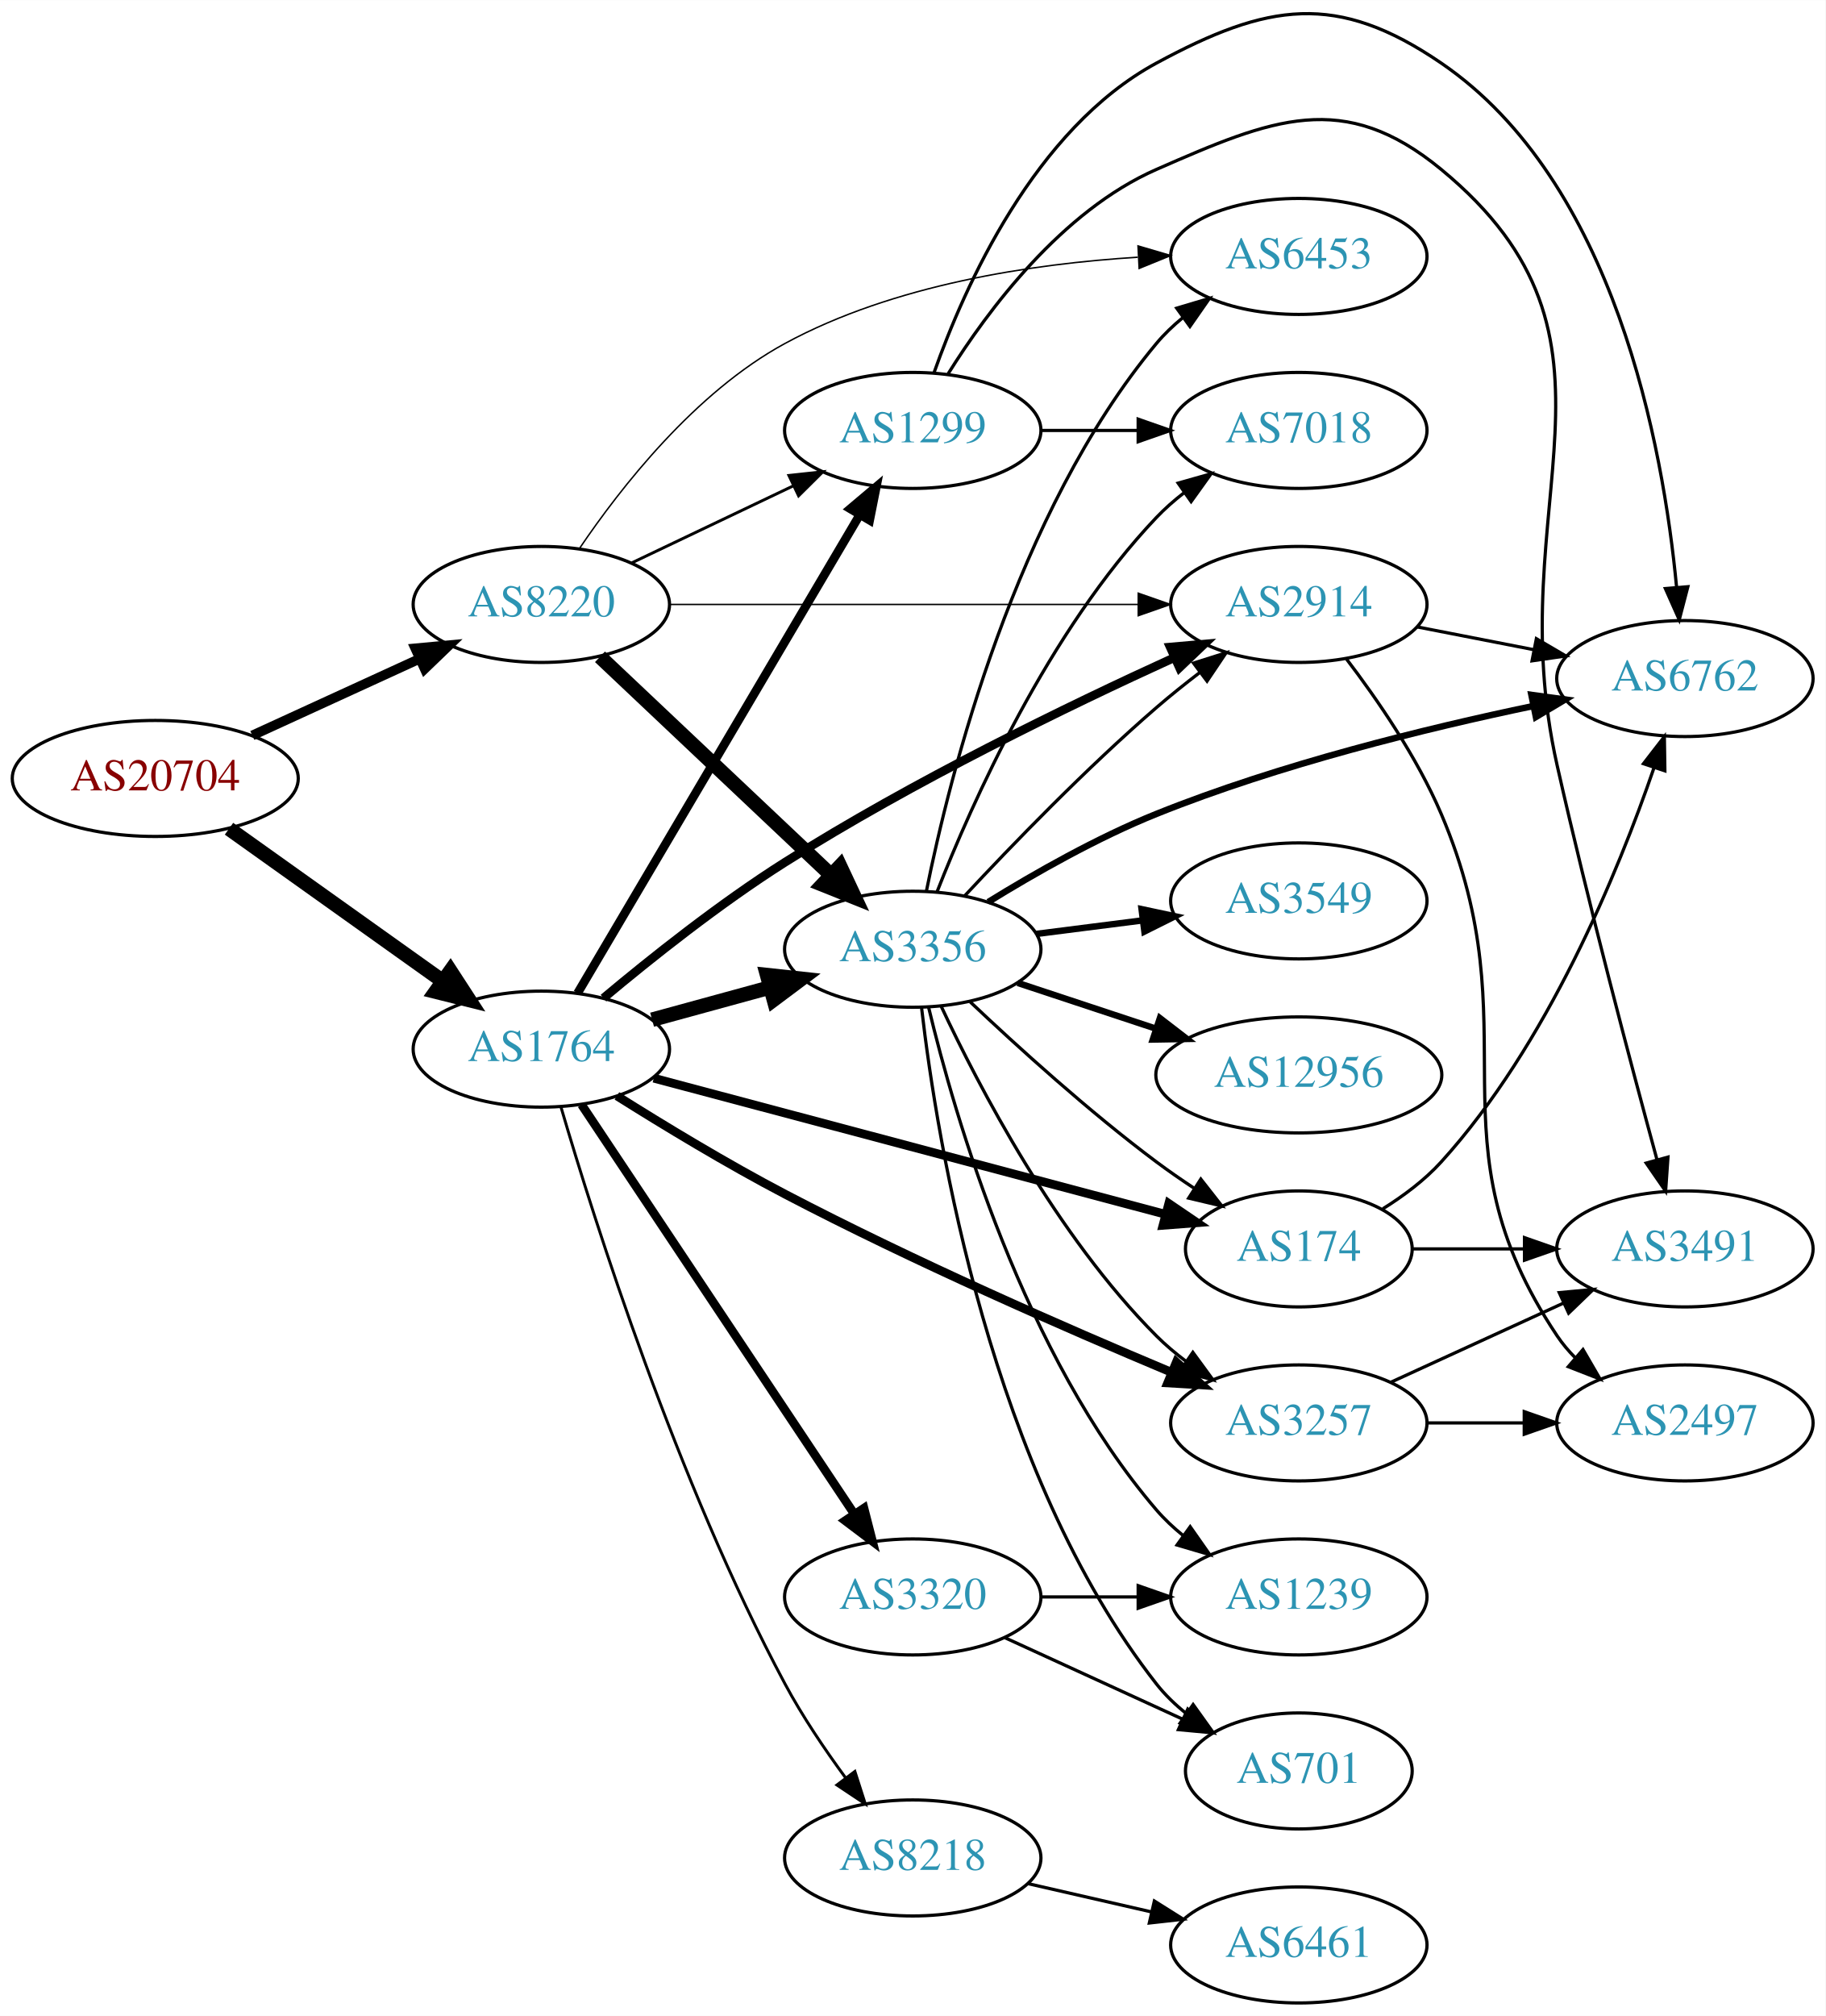
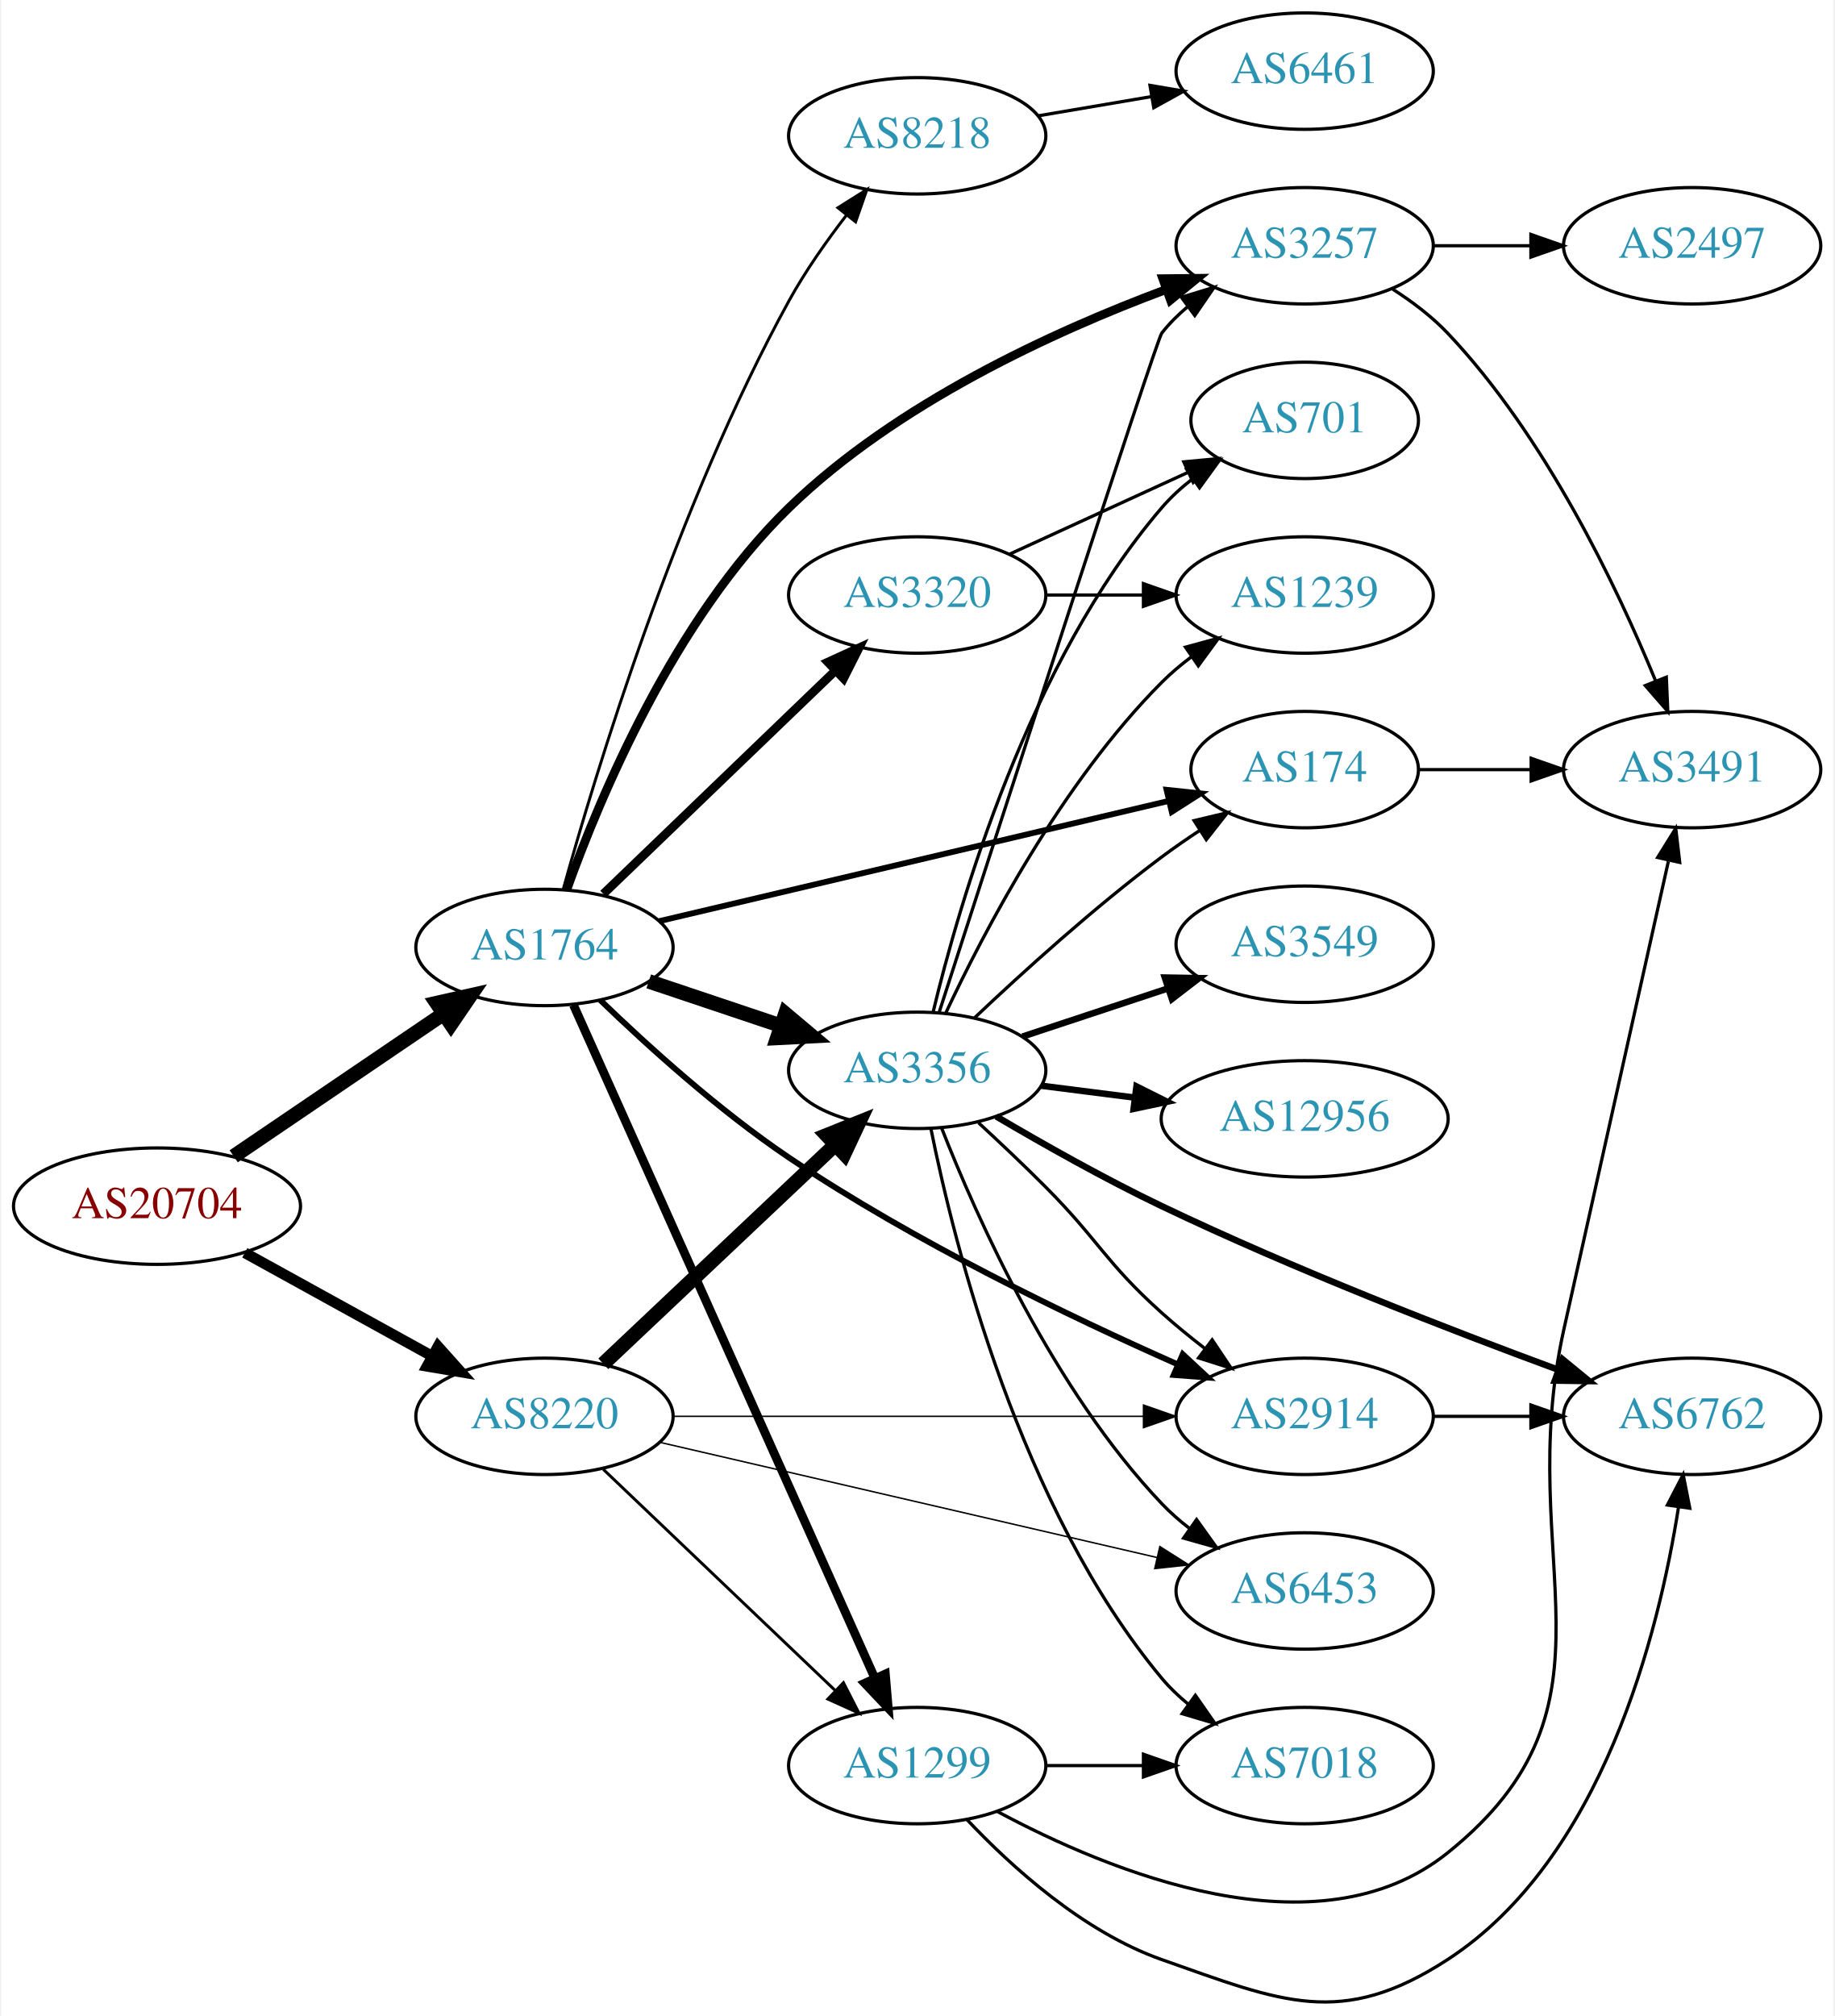
- <svg xmlns="http://www.w3.org/2000/svg" xmlns:xlink="http://www.w3.org/1999/xlink" width="567pt" height="626pt" viewBox="0.00 0.00 566.66 625.53">
-   <g id="graph0" class="graph" transform="scale(1 1) rotate(0) translate(4 621.53)">
-     <polygon fill="white" stroke="none" points="-4,4 -4,-621.53 562.663,-621.53 562.663,4 -4,4" />
+ <svg xmlns="http://www.w3.org/2000/svg" xmlns:xlink="http://www.w3.org/1999/xlink" width="567pt" height="623pt" viewBox="0.00 0.00 566.66 623.44">
+   <g id="graph0" class="graph" transform="scale(1 1) rotate(0) translate(4 619.443)">
+     <polygon fill="white" stroke="none" points="-4,4 -4,-619.443 562.663,-619.443 562.663,4 -4,4" />
    <g id="node1" class="node">
      <g id="a_node1">
        <a xlink:href="/asn/20704" xlink:title="AS20704 ~ Hirschstettnerstr. 19-21 L1 [AT]">
-           <ellipse fill="#ffffff" stroke="black" cx="44.196" cy="-380" rx="44.393" ry="18" />
-           <text text-anchor="middle" x="44.196" y="-376.3" font-family="Times,serif" font-size="14.00" fill="#880000">AS20704</text>
+           <ellipse fill="#ffffff" stroke="black" cx="44.196" cy="-246.443" rx="44.393" ry="18" />
+           <text text-anchor="middle" x="44.196" y="-242.743" font-family="Times,serif" font-size="14.00" fill="#880000">AS20704</text>
        </a>
      </g>
    </g>
    <g id="node2" class="node">
      <g id="a_node2">
        <a xlink:href="/asn/1764" xlink:title="AS1764 ~ NEXTLAYER-AS [AT]">
-           <ellipse fill="#ffffff" stroke="black" cx="164.039" cy="-296" rx="39.794" ry="18" />
-           <text text-anchor="middle" x="164.039" y="-292.3" font-family="Times,serif" font-size="14.00" fill="#2c94b3">AS1764</text>
+           <ellipse fill="#ffffff" stroke="black" cx="164.039" cy="-326.443" rx="39.794" ry="18" />
+           <text text-anchor="middle" x="164.039" y="-322.743" font-family="Times,serif" font-size="14.00" fill="#2c94b3">AS1764</text>
        </a>
      </g>
    </g>
    <g id="edge1" class="edge">
-       <path fill="none" stroke="black" stroke-width="4.5" d="M67.085,-364.397C85.722,-351.112 112.672,-331.902 133.269,-317.22" />
-       <polygon fill="black" stroke="black" stroke-width="4.5" points="135.807,-320.247 141.664,-311.236 131.236,-313.834 135.807,-320.247" />
+       <path fill="none" stroke="black" stroke-width="4.5" d="M67.917,-261.868C86.328,-274.366 112.436,-292.091 132.644,-305.81" />
+       <polygon fill="black" stroke="black" stroke-width="4.5" points="130.699,-309.248 141.184,-311.607 135.122,-302.732 130.699,-309.248" />
    </g>
    <g id="node3" class="node">
      <g id="a_node3">
        <a xlink:href="/asn/8220" xlink:title="AS8220 ~ COLT [GB]">
-           <ellipse fill="#ffffff" stroke="black" cx="164.039" cy="-434" rx="39.794" ry="18" />
-           <text text-anchor="middle" x="164.039" y="-430.3" font-family="Times,serif" font-size="14.00" fill="#2c94b3">AS8220</text>
+           <ellipse fill="#ffffff" stroke="black" cx="164.039" cy="-181.443" rx="39.794" ry="18" />
+           <text text-anchor="middle" x="164.039" y="-177.743" font-family="Times,serif" font-size="14.00" fill="#2c94b3">AS8220</text>
        </a>
      </g>
    </g>
    <g id="edge2" class="edge">
-       <path fill="none" stroke="black" stroke-width="3" d="M74.326,-393.348C89.937,-400.502 109.335,-409.391 126.007,-417.03" />
-       <polygon fill="black" stroke="black" stroke-width="3" points="124.91,-420.378 135.459,-421.362 127.826,-414.014 124.91,-420.378" />
+       <path fill="none" stroke="black" stroke-width="3.316" d="M71.349,-232.018C88.403,-222.611 110.827,-210.242 129.231,-200.091" />
+       <polygon fill="black" stroke="black" stroke-width="3.316" points="131.103,-203.056 138.169,-195.161 127.722,-196.926 131.103,-203.056" />
    </g>
    <g id="node4" class="node">
      <g id="a_node4">
-         <a xlink:href="/asn/1299" xlink:title="AS1299 ~ Telia Carrier [EU]">
-           <ellipse fill="#ffffff" stroke="black" cx="279.332" cy="-488" rx="39.794" ry="18" />
-           <text text-anchor="middle" x="279.332" y="-484.3" font-family="Times,serif" font-size="14.00" fill="#2c94b3">AS1299</text>
+         <a xlink:href="/asn/8218" xlink:title="AS8218 ~ legacy Neotelecoms [FR]">
+           <ellipse fill="#ffffff" stroke="black" cx="279.332" cy="-577.443" rx="39.794" ry="18" />
+           <text text-anchor="middle" x="279.332" y="-573.743" font-family="Times,serif" font-size="14.00" fill="#2c94b3">AS8218</text>
        </a>
      </g>
    </g>
    <g id="edge3" class="edge">
-       <path fill="none" stroke="black" stroke-width="2.7" d="M175.292,-313.377C195.253,-347.205 239.425,-422.064 262.925,-461.89" />
-       <polygon fill="black" stroke="black" stroke-width="2.7" points="259.923,-463.69 268.019,-470.524 265.952,-460.132 259.923,-463.69" />
+       <path fill="none" stroke="black" stroke-width="0.9" d="M169.801,-344.312C179.776,-380.222 204.857,-463.119 239.685,-526.443 244.692,-535.546 251.197,-544.804 257.439,-552.889" />
+       <polygon fill="black" stroke="black" stroke-width="0.9" points="254.803,-555.197 263.774,-560.834 260.276,-550.833 254.803,-555.197" />
    </g>
    <g id="node5" class="node">
      <g id="a_node5">
-         <a xlink:href="/asn/8218" xlink:title="AS8218 ~ legacy Neotelecoms [FR]">
-           <ellipse fill="#ffffff" stroke="black" cx="279.332" cy="-45" rx="39.794" ry="18" />
-           <text text-anchor="middle" x="279.332" y="-41.3" font-family="Times,serif" font-size="14.00" fill="#2c94b3">AS8218</text>
+         <a xlink:href="/asn/2914" xlink:title="AS2914 ~ NTT America, Inc. [US]">
+           <ellipse fill="#ffffff" stroke="black" cx="399.174" cy="-181.443" rx="39.794" ry="18" />
+           <text text-anchor="middle" x="399.174" y="-177.743" font-family="Times,serif" font-size="14.00" fill="#2c94b3">AS2914</text>
        </a>
      </g>
    </g>
    <g id="edge4" class="edge">
-       <path fill="none" stroke="black" stroke-width="0.9" d="M170.158,-277.938C180.591,-242.43 206.187,-161.549 239.685,-99 245.047,-88.988 252.005,-78.685 258.537,-69.797" />
-       <polygon fill="black" stroke="black" stroke-width="0.9" points="261.369,-71.855 264.603,-61.766 255.784,-67.636 261.369,-71.855" />
+       <path fill="none" stroke="black" stroke-width="1.8" d="M181.256,-310.193C195.758,-296.2 218.009,-276.018 239.685,-261.443 278.446,-235.381 326.854,-212.142 359.906,-197.515" />
+       <polygon fill="black" stroke="black" stroke-width="1.8" points="361.461,-200.655 369.22,-193.441 358.656,-194.242 361.461,-200.655" />
    </g>
    <g id="node6" class="node">
      <g id="a_node6">
        <a xlink:href="/asn/3356" xlink:title="AS3356 ~ Level 3 Parent, LLC [US]">
-           <ellipse fill="#ffffff" stroke="black" cx="279.332" cy="-327" rx="39.794" ry="18" />
-           <text text-anchor="middle" x="279.332" y="-323.3" font-family="Times,serif" font-size="14.00" fill="#2c94b3">AS3356</text>
+           <ellipse fill="#ffffff" stroke="black" cx="279.332" cy="-288.443" rx="39.794" ry="18" />
+           <text text-anchor="middle" x="279.332" y="-284.743" font-family="Times,serif" font-size="14.00" fill="#2c94b3">AS3356</text>
        </a>
      </g>
    </g>
    <g id="edge5" class="edge">
-       <path fill="none" stroke="black" stroke-width="4.5" d="M198.418,-305.133C209.84,-308.259 222.79,-311.802 234.889,-315.113" />
-       <polygon fill="black" stroke="black" stroke-width="4.5" points="234.115,-318.983 244.8,-317.825 236.194,-311.388 234.115,-318.983" />
+       <path fill="none" stroke="black" stroke-width="4.5" d="M196.296,-315.959C208.945,-311.716 223.724,-306.76 237.226,-302.231" />
+       <polygon fill="black" stroke="black" stroke-width="4.5" points="238.554,-305.939 246.783,-299.025 236.05,-298.472 238.554,-305.939" />
    </g>
    <g id="node7" class="node">
      <g id="a_node7">
-         <a xlink:href="/asn/3257" xlink:title="AS3257 ~ GTT [DE]">
-           <ellipse fill="#ffffff" stroke="black" cx="399.174" cy="-180" rx="39.794" ry="18" />
-           <text text-anchor="middle" x="399.174" y="-176.3" font-family="Times,serif" font-size="14.00" fill="#2c94b3">AS3257</text>
+         <a xlink:href="/asn/174" xlink:title="AS174 ~ Cogent Communications [US]">
+           <ellipse fill="#ffffff" stroke="black" cx="399.174" cy="-381.443" rx="35.194" ry="18" />
+           <text text-anchor="middle" x="399.174" y="-377.743" font-family="Times,serif" font-size="14.00" fill="#2c94b3">AS174</text>
        </a>
      </g>
    </g>
    <g id="edge6" class="edge">
-       <path fill="none" stroke="black" stroke-width="2.7" d="M187.497,-281.483C202.107,-272.286 221.717,-260.397 239.685,-251 279.636,-230.108 326.989,-209.398 359.467,-195.786" />
-       <polygon fill="black" stroke="black" stroke-width="2.7" points="361.158,-198.873 369.044,-191.797 358.467,-192.411 361.158,-198.873" />
+       <path fill="none" stroke="black" stroke-width="1.8" d="M199.439,-334.559C241.389,-344.455 312.227,-361.167 357.025,-371.736" />
+       <polygon fill="black" stroke="black" stroke-width="1.8" points="356.457,-375.198 366.993,-374.087 358.064,-368.385 356.457,-375.198" />
    </g>
    <g id="node8" class="node">
      <g id="a_node8">
-         <a xlink:href="/asn/2914" xlink:title="AS2914 ~ NTT America, Inc. [US]">
-           <ellipse fill="#ffffff" stroke="black" cx="399.174" cy="-434" rx="39.794" ry="18" />
-           <text text-anchor="middle" x="399.174" y="-430.3" font-family="Times,serif" font-size="14.00" fill="#2c94b3">AS2914</text>
+         <a xlink:href="/asn/1299" xlink:title="AS1299 ~ Telia Carrier [EU]">
+           <ellipse fill="#ffffff" stroke="black" cx="279.332" cy="-73.443" rx="39.794" ry="18" />
+           <text text-anchor="middle" x="279.332" y="-69.743" font-family="Times,serif" font-size="14.00" fill="#2c94b3">AS1299</text>
        </a>
      </g>
    </g>
    <g id="edge7" class="edge">
-       <path fill="none" stroke="black" stroke-width="2.7" d="M183.325,-311.828C198.004,-324.127 219.435,-341.191 239.685,-354 279.278,-379.044 327.726,-402.551 360.557,-417.517" />
-       <polygon fill="black" stroke="black" stroke-width="2.7" points="359.245,-420.765 369.799,-421.693 362.127,-414.386 359.245,-420.765" />
+       <path fill="none" stroke="black" stroke-width="2.7" d="M173.005,-308.653C192.547,-265.013 242.956,-152.442 266.228,-100.472" />
+       <polygon fill="black" stroke="black" stroke-width="2.7" points="269.481,-101.771 270.374,-91.214 263.093,-98.91 269.481,-101.771" />
    </g>
    <g id="node9" class="node">
      <g id="a_node9">
        <a xlink:href="/asn/3320" xlink:title="AS3320 ~ DTAG [DE]">
-           <ellipse fill="#ffffff" stroke="black" cx="279.332" cy="-126" rx="39.794" ry="18" />
-           <text text-anchor="middle" x="279.332" y="-122.3" font-family="Times,serif" font-size="14.00" fill="#2c94b3">AS3320</text>
+           <ellipse fill="#ffffff" stroke="black" cx="279.332" cy="-435.443" rx="39.794" ry="18" />
+           <text text-anchor="middle" x="279.332" y="-431.743" font-family="Times,serif" font-size="14.00" fill="#2c94b3">AS3320</text>
        </a>
      </g>
    </g>
    <g id="edge8" class="edge">
-       <path fill="none" stroke="black" stroke-width="2.7" d="M176.525,-278.764C196.458,-248.854 237.562,-187.177 260.986,-152.028" />
-       <polygon fill="black" stroke="black" stroke-width="2.7" points="264.181,-153.544 266.815,-143.282 258.356,-149.662 264.181,-153.544" />
+       <path fill="none" stroke="black" stroke-width="2.7" d="M182.245,-342.998C201.404,-361.431 232.512,-391.36 254.122,-412.151" />
+       <polygon fill="black" stroke="black" stroke-width="2.7" points="251.701,-414.679 261.334,-419.09 256.554,-409.635 251.701,-414.679" />
    </g>
    <g id="node10" class="node">
      <g id="a_node10">
-         <a xlink:href="/asn/174" xlink:title="AS174 ~ Cogent Communications [US]">
-           <ellipse fill="#ffffff" stroke="black" cx="399.174" cy="-234" rx="35.194" ry="18" />
-           <text text-anchor="middle" x="399.174" y="-230.3" font-family="Times,serif" font-size="14.00" fill="#2c94b3">AS174</text>
+         <a xlink:href="/asn/3257" xlink:title="AS3257 ~ GTT [DE]">
+           <ellipse fill="#ffffff" stroke="black" cx="399.174" cy="-543.443" rx="39.794" ry="18" />
+           <text text-anchor="middle" x="399.174" y="-539.743" font-family="Times,serif" font-size="14.00" fill="#2c94b3">AS3257</text>
        </a>
      </g>
    </g>
    <g id="edge9" class="edge">
-       <path fill="none" stroke="black" stroke-width="2.7" d="M198.939,-286.985C241.088,-275.775 312.948,-256.665 357.873,-244.718" />
-       <polygon fill="black" stroke="black" stroke-width="2.7" points="358.814,-248.089 367.579,-242.137 357.015,-241.324 358.814,-248.089" />
-     </g>
-     <g id="edge32" class="edge">
-       <path fill="none" stroke="black" stroke-width="0.9" d="M192.175,-446.934C207.169,-454.081 225.99,-463.052 242.213,-470.785" />
-       <polygon fill="black" stroke="black" stroke-width="0.9" points="240.884,-474.028 251.417,-475.171 243.895,-467.709 240.884,-474.028" />
+       <path fill="none" stroke="black" stroke-width="2.7" d="M170.994,-344.473C181.122,-372.767 204.129,-427.921 239.685,-462.443 272.878,-494.671 321.456,-516.908 356.07,-529.817" />
+       <polygon fill="black" stroke="black" stroke-width="2.7" points="355.289,-533.257 365.884,-533.368 357.671,-526.674 355.289,-533.257" />
    </g>
    <g id="edge33" class="edge">
-       <path fill="none" stroke="black" stroke-width="4.5" d="M182.245,-417.749C201.321,-399.733 232.241,-370.53 253.838,-350.133" />
-       <polygon fill="black" stroke="black" stroke-width="4.5" points="256.768,-352.782 261.334,-343.053 251.36,-347.057 256.768,-352.782" />
-     </g>
-     <g id="edge34" class="edge">
-       <path fill="none" stroke="black" stroke-width="0.45" d="M203.798,-434C243.714,-434 306.032,-434 349.304,-434" />
-       <polygon fill="black" stroke="black" stroke-width="0.45" points="349.322,-437.5 359.322,-434 349.322,-430.5 349.322,-437.5" />
+       <path fill="none" stroke="black" stroke-width="0.45" d="M203.798,-181.443C243.714,-181.443 306.032,-181.443 349.304,-181.443" />
+       <polygon fill="black" stroke="black" stroke-width="0.45" points="349.322,-184.943 359.322,-181.443 349.322,-177.943 349.322,-184.943" />
+     </g>
+     <g id="edge30" class="edge">
+       <path fill="none" stroke="black" stroke-width="4.5" d="M182.245,-197.694C201.321,-215.71 232.241,-244.913 253.838,-265.311" />
+       <polygon fill="black" stroke="black" stroke-width="4.5" points="251.36,-268.386 261.334,-272.39 256.768,-262.661 251.36,-268.386" />
+     </g>
+     <g id="edge31" class="edge">
+       <path fill="none" stroke="black" stroke-width="0.9" d="M182.245,-165.04C201.321,-146.856 232.241,-117.381 253.838,-96.792" />
+       <polygon fill="black" stroke="black" stroke-width="0.9" points="256.511,-99.08 261.334,-89.647 251.681,-94.013 256.511,-99.08" />
    </g>
    <g id="node14" class="node">
      <g id="a_node14">
        <a xlink:href="/asn/6453" xlink:title="AS6453 ~ TATA COMMUNICATIONS (AMERICA) INC [US]">
-           <ellipse fill="#ffffff" stroke="black" cx="399.174" cy="-542" rx="39.794" ry="18" />
-           <text text-anchor="middle" x="399.174" y="-538.3" font-family="Times,serif" font-size="14.00" fill="#2c94b3">AS6453</text>
-         </a>
-       </g>
-     </g>
-     <g id="edge35" class="edge">
-       <path fill="none" stroke="black" stroke-width="0.45" d="M175.886,-451.378C188.683,-470.29 211.788,-499.851 239.685,-515 273.328,-533.269 316.415,-539.712 349.169,-541.757" />
-       <polygon fill="black" stroke="black" stroke-width="0.45" points="349.252,-545.266 359.416,-542.276 349.606,-538.275 349.252,-545.266" />
+           <ellipse fill="#ffffff" stroke="black" cx="399.174" cy="-127.443" rx="39.794" ry="18" />
+           <text text-anchor="middle" x="399.174" y="-123.743" font-family="Times,serif" font-size="14.00" fill="#2c94b3">AS6453</text>
+         </a>
+       </g>
+     </g>
+     <g id="edge32" class="edge">
+       <path fill="none" stroke="black" stroke-width="0.45" d="M199.69,-173.417C240.61,-163.939 308.763,-148.153 353.585,-137.771" />
+       <polygon fill="black" stroke="black" stroke-width="0.45" points="354.381,-141.18 363.333,-135.513 352.801,-134.36 354.381,-141.18" />
+     </g>
+     <g id="node11" class="node">
+       <g id="a_node11">
+         <a xlink:href="/asn/6461" xlink:title="AS6461 ~ Zayo Bandwidth [US]">
+           <ellipse fill="#ffffff" stroke="black" cx="399.174" cy="-597.443" rx="39.794" ry="18" />
+           <text text-anchor="middle" x="399.174" y="-593.743" font-family="Times,serif" font-size="14.00" fill="#2c94b3">AS6461</text>
+         </a>
+       </g>
+     </g>
+     <g id="edge10" class="edge">
+       <path fill="none" stroke="black" d="M316.65,-583.607C327.739,-585.489 340.086,-587.585 351.749,-589.564" />
+       <polygon fill="black" stroke="black" points="351.328,-593.043 361.773,-591.265 352.5,-586.141 351.328,-593.043" />
+     </g>
+     <g id="node12" class="node">
+       <g id="a_node12">
+         <a xlink:href="/asn/6762" xlink:title="AS6762 ~ TELECOM ITALIA SPARKLE S.p.A. [IT]">
+           <ellipse fill="#ffffff" stroke="black" cx="519.017" cy="-181.443" rx="39.794" ry="18" />
+           <text text-anchor="middle" x="519.017" y="-177.743" font-family="Times,serif" font-size="14.00" fill="#2c94b3">AS6762</text>
+         </a>
+       </g>
+     </g>
+     <g id="edge29" class="edge">
+       <path fill="none" stroke="black" d="M439.087,-181.443C448.64,-181.443 458.99,-181.443 468.952,-181.443" />
+       <polygon fill="black" stroke="black" points="469.145,-184.943 479.145,-181.443 469.145,-177.943 469.145,-184.943" />
+     </g>
+     <g id="edge20" class="edge">
+       <path fill="none" stroke="black" d="M298.298,-272.231C304.904,-266.133 312.38,-259.072 318.978,-252.443 335.62,-235.726 337.423,-229.2 354.978,-213.443 359.145,-209.703 363.732,-205.958 368.313,-202.416" />
+       <polygon fill="black" stroke="black" points="370.56,-205.106 376.459,-196.305 366.359,-199.506 370.56,-205.106" />
+     </g>
+     <g id="edge17" class="edge">
+       <path fill="none" stroke="black" d="M297.14,-304.758C311.838,-318.662 334.047,-338.816 354.978,-354.443 358.665,-357.196 362.638,-359.945 366.628,-362.579" />
+       <polygon fill="black" stroke="black" points="364.976,-365.676 375.286,-368.115 368.747,-359.779 364.976,-365.676" />
+     </g>
+     <g id="edge18" class="edge">
+       <path fill="none" stroke="black" d="M286.16,-306.52C303.437,-360.066 353.281,-514.276 354.978,-516.443 357.295,-519.403 360.034,-522.124 362.989,-524.604" />
+       <polygon fill="black" stroke="black" points="361.046,-527.519 371.181,-530.605 365.182,-521.872 361.046,-527.519" />
+     </g>
+     <g id="edge11" class="edge">
+       <path fill="none" stroke="black" stroke-width="2" d="M303.773,-274.191C318.269,-265.646 337.403,-254.845 354.978,-246.443 395.889,-226.886 444.328,-208.102 477.72,-195.801" />
+       <polygon fill="black" stroke="black" stroke-width="2" points="478.957,-199.075 487.147,-192.353 476.553,-192.501 478.957,-199.075" />
    </g>
    <g id="node13" class="node">
      <g id="a_node13">
-         <a xlink:href="/asn/6762" xlink:title="AS6762 ~ TELECOM ITALIA SPARKLE S.p.A. [IT]">
-           <ellipse fill="#ffffff" stroke="black" cx="519.017" cy="-411" rx="39.794" ry="18" />
-           <text text-anchor="middle" x="519.017" y="-407.3" font-family="Times,serif" font-size="14.00" fill="#2c94b3">AS6762</text>
-         </a>
-       </g>
-     </g>
-     <g id="edge24" class="edge">
-       <path fill="none" stroke="black" d="M285.943,-505.938C295.352,-532.545 317.101,-581.527 354.978,-602 389.538,-620.68 410.927,-624.153 443.37,-602 497.308,-565.169 512.274,-483.04 516.425,-439.449" />
-       <polygon fill="black" stroke="black" points="519.933,-439.502 517.265,-429.248 512.956,-438.928 519.933,-439.502" />
+         <a xlink:href="/asn/3549" xlink:title="AS3549 ~ Level 3 Parent, LLC [US]">
+           <ellipse fill="#ffffff" stroke="black" cx="399.174" cy="-327.443" rx="39.794" ry="18" />
+           <text text-anchor="middle" x="399.174" y="-323.743" font-family="Times,serif" font-size="14.00" fill="#2c94b3">AS3549</text>
+         </a>
+       </g>
+     </g>
+     <g id="edge12" class="edge">
+       <path fill="none" stroke="black" stroke-width="2" d="M311.911,-298.895C325.649,-303.441 341.934,-308.831 356.634,-313.696" />
+       <polygon fill="black" stroke="black" stroke-width="2" points="355.914,-317.144 366.507,-316.963 358.113,-310.499 355.914,-317.144" />
+     </g>
+     <g id="edge13" class="edge">
+       <path fill="none" stroke="black" d="M286.888,-270.584C297.682,-243.059 321.398,-189.76 354.978,-154.443 357.568,-151.72 360.489,-149.156 363.559,-146.774" />
+       <polygon fill="black" stroke="black" points="365.737,-149.522 371.91,-140.911 361.714,-143.793 365.737,-149.522" />
+     </g>
+     <g id="node15" class="node">
+       <g id="a_node15">
+         <a xlink:href="/asn/12956" xlink:title="AS12956 ~ TELXIUS [ES]">
+           <ellipse fill="#ffffff" stroke="black" cx="399.174" cy="-273.443" rx="44.393" ry="18" />
+           <text text-anchor="middle" x="399.174" y="-269.743" font-family="Times,serif" font-size="14.00" fill="#2c94b3">AS12956</text>
+         </a>
+       </g>
+     </g>
+     <g id="edge14" class="edge">
+       <path fill="none" stroke="black" stroke-width="2" d="M317.618,-283.697C326.826,-282.525 336.853,-281.249 346.607,-280.007" />
+       <polygon fill="black" stroke="black" stroke-width="2" points="347.149,-283.467 356.627,-278.732 346.265,-276.523 347.149,-283.467" />
    </g>
    <g id="node16" class="node">
      <g id="a_node16">
        <a xlink:href="/asn/7018" xlink:title="AS7018 ~ AT&amp;T Services, Inc. [US]">
-           <ellipse fill="#ffffff" stroke="black" cx="399.174" cy="-488" rx="39.794" ry="18" />
-           <text text-anchor="middle" x="399.174" y="-484.3" font-family="Times,serif" font-size="14.00" fill="#2c94b3">AS7018</text>
-         </a>
-       </g>
-     </g>
-     <g id="edge23" class="edge">
-       <path fill="none" stroke="black" d="M319.244,-488C328.798,-488 339.147,-488 349.11,-488" />
-       <polygon fill="black" stroke="black" points="349.302,-491.5 359.302,-488 349.302,-484.5 349.302,-491.5" />
+           <ellipse fill="#ffffff" stroke="black" cx="399.174" cy="-73.443" rx="39.794" ry="18" />
+           <text text-anchor="middle" x="399.174" y="-69.743" font-family="Times,serif" font-size="14.00" fill="#2c94b3">AS7018</text>
+         </a>
+       </g>
+     </g>
+     <g id="edge15" class="edge">
+       <path fill="none" stroke="black" d="M283.556,-270.466C290.767,-234.588 311.122,-153.036 354.978,-100.443 357.385,-97.557 360.184,-94.884 363.177,-92.435" />
+       <polygon fill="black" stroke="black" points="365.367,-95.171 371.422,-86.476 361.267,-89.497 365.367,-95.171" />
+     </g>
+     <g id="node17" class="node">
+       <g id="a_node17">
+         <a xlink:href="/asn/701" xlink:title="AS701 ~ UUNET [US]">
+           <ellipse fill="#ffffff" stroke="black" cx="399.174" cy="-489.443" rx="35.194" ry="18" />
+           <text text-anchor="middle" x="399.174" y="-485.743" font-family="Times,serif" font-size="14.00" fill="#2c94b3">AS701</text>
+         </a>
+       </g>
+     </g>
+     <g id="edge16" class="edge">
+       <path fill="none" stroke="black" d="M284.23,-306.382C292.34,-340.226 313.795,-414.404 354.978,-462.443 357.763,-465.691 361.037,-468.676 364.517,-471.381" />
+       <polygon fill="black" stroke="black" points="362.664,-474.355 372.876,-477.176 366.652,-468.602 362.664,-474.355" />
+     </g>
+     <g id="node18" class="node">
+       <g id="a_node18">
+         <a xlink:href="/asn/1239" xlink:title="AS1239 ~ Sprint [US]">
+           <ellipse fill="#ffffff" stroke="black" cx="399.174" cy="-435.443" rx="39.794" ry="18" />
+           <text text-anchor="middle" x="399.174" y="-431.743" font-family="Times,serif" font-size="14.00" fill="#2c94b3">AS1239</text>
+         </a>
+       </g>
+     </g>
+     <g id="edge19" class="edge">
+       <path fill="none" stroke="black" d="M288.109,-306.044C299.822,-331.073 323.957,-377.355 354.978,-408.443 357.779,-411.251 360.925,-413.903 364.208,-416.368" />
+       <polygon fill="black" stroke="black" points="362.311,-419.312 372.534,-422.094 366.277,-413.544 362.311,-419.312" />
    </g>
    <g id="node19" class="node">
      <g id="a_node19">
        <a xlink:href="/asn/3491" xlink:title="AS3491 ~ PCCW Global, Inc. [US]">
-           <ellipse fill="#ffffff" stroke="black" cx="519.017" cy="-234" rx="39.794" ry="18" />
-           <text text-anchor="middle" x="519.017" y="-230.3" font-family="Times,serif" font-size="14.00" fill="#2c94b3">AS3491</text>
-         </a>
-       </g>
+           <ellipse fill="#ffffff" stroke="black" cx="519.017" cy="-381.443" rx="39.794" ry="18" />
+           <text text-anchor="middle" x="519.017" y="-377.743" font-family="Times,serif" font-size="14.00" fill="#2c94b3">AS3491</text>
+         </a>
+       </g>
+     </g>
+     <g id="edge28" class="edge">
+       <path fill="none" stroke="black" d="M434.576,-381.443C445.4,-381.443 457.568,-381.443 469.194,-381.443" />
+       <polygon fill="black" stroke="black" points="469.225,-384.943 479.225,-381.443 469.225,-377.943 469.225,-384.943" />
+     </g>
+     <g id="edge21" class="edge">
+       <path fill="none" stroke="black" d="M294.669,-56.791C308.432,-42.192 330.669,-22.002 354.978,-13.443 392.034,-0.397 410.431,7.965 443.37,-13.443 491.293,-44.591 508.697,-114.372 514.829,-153.493" />
+       <polygon fill="black" stroke="black" points="511.369,-154.021 516.246,-163.427 518.298,-153.033 511.369,-154.021" />
+     </g>
+     <g id="edge22" class="edge">
+       <path fill="none" stroke="black" d="M319.244,-73.443C328.798,-73.443 339.147,-73.443 349.11,-73.443" />
+       <polygon fill="black" stroke="black" points="349.302,-76.944 359.302,-73.443 349.302,-69.944 349.302,-76.944" />
+     </g>
+     <g id="edge23" class="edge">
+       <path fill="none" stroke="black" d="M303.969,-59.328C338.491,-40.752 402.974,-14.039 443.37,-46.443 500.903,-92.595 463.33,-136.452 479.37,-208.443 490.724,-259.401 504.001,-318.791 511.666,-353.061" />
+       <polygon fill="black" stroke="black" points="508.35,-354.268 513.948,-363.263 515.181,-352.74 508.35,-354.268" />
    </g>
    <g id="edge25" class="edge">
-       <path fill="none" stroke="black" d="M290.298,-505.562C302.601,-525.249 325.553,-556.103 354.978,-569 390.959,-584.771 413.054,-593.985 443.37,-569 508.011,-515.726 460.913,-465.706 479.37,-384 489.071,-341.06 502.168,-291.701 510.351,-261.691" />
-       <polygon fill="black" stroke="black" points="513.76,-262.495 513.027,-251.925 507.008,-260.645 513.76,-262.495" />
-     </g>
-     <g id="node11" class="node">
-       <g id="a_node11">
-         <a xlink:href="/asn/6461" xlink:title="AS6461 ~ Zayo Bandwidth [US]">
-           <ellipse fill="#ffffff" stroke="black" cx="399.174" cy="-18" rx="39.794" ry="18" />
-           <text text-anchor="middle" x="399.174" y="-14.3" font-family="Times,serif" font-size="14.00" fill="#2c94b3">AS6461</text>
-         </a>
-       </g>
-     </g>
-     <g id="edge10" class="edge">
-       <path fill="none" stroke="black" d="M315.051,-37.045C327.051,-34.296 340.672,-31.175 353.364,-28.267" />
-       <polygon fill="black" stroke="black" points="354.33,-31.636 363.296,-25.991 352.767,-24.813 354.33,-31.636" />
-     </g>
-     <g id="edge19" class="edge">
-       <path fill="none" stroke="black" d="M288.109,-309.399C299.822,-284.37 323.957,-238.088 354.978,-207 357.779,-204.193 360.925,-201.54 364.208,-199.075" />
-       <polygon fill="black" stroke="black" points="366.277,-201.9 372.534,-193.35 362.311,-196.132 366.277,-201.9" />
-     </g>
-     <g id="edge20" class="edge">
-       <path fill="none" stroke="black" d="M295.397,-343.513C310.024,-359.205 333.156,-383.141 354.978,-402 359.215,-405.661 363.839,-409.364 368.435,-412.888" />
-       <polygon fill="black" stroke="black" points="366.486,-415.801 376.59,-418.99 370.68,-410.197 366.486,-415.801" />
-     </g>
-     <g id="edge15" class="edge">
-       <path fill="none" stroke="black" d="M297.14,-310.685C311.838,-296.781 334.047,-276.627 354.978,-261 358.665,-258.247 362.638,-255.498 366.628,-252.865" />
-       <polygon fill="black" stroke="black" points="368.747,-255.664 375.286,-247.329 364.976,-249.767 368.747,-255.664" />
-     </g>
-     <g id="node12" class="node">
-       <g id="a_node12">
-         <a xlink:href="/asn/3549" xlink:title="AS3549 ~ Level 3 Parent, LLC [US]">
-           <ellipse fill="#ffffff" stroke="black" cx="399.174" cy="-342" rx="39.794" ry="18" />
-           <text text-anchor="middle" x="399.174" y="-338.3" font-family="Times,serif" font-size="14.00" fill="#2c94b3">AS3549</text>
-         </a>
-       </g>
-     </g>
-     <g id="edge11" class="edge">
-       <path fill="none" stroke="black" stroke-width="2" d="M317.618,-331.746C328.149,-333.087 339.752,-334.564 350.792,-335.969" />
-       <polygon fill="black" stroke="black" stroke-width="2" points="350.364,-339.442 360.726,-337.233 351.248,-332.499 350.364,-339.442" />
-     </g>
-     <g id="edge12" class="edge">
-       <path fill="none" stroke="black" stroke-width="2" d="M302.761,-341.66C317.198,-350.574 336.629,-361.622 354.978,-369 393.195,-384.367 438.741,-395.543 471.967,-402.485" />
-       <polygon fill="black" stroke="black" stroke-width="2" points="471.364,-405.934 481.862,-404.503 472.763,-399.075 471.364,-405.934" />
-     </g>
-     <g id="edge13" class="edge">
-       <path fill="none" stroke="black" d="M283.556,-344.977C290.767,-380.856 311.122,-462.407 354.978,-515 357.385,-517.887 360.184,-520.559 363.177,-523.009" />
-       <polygon fill="black" stroke="black" points="361.267,-525.946 371.422,-528.967 365.367,-520.273 361.267,-525.946" />
-     </g>
-     <g id="node15" class="node">
-       <g id="a_node15">
-         <a xlink:href="/asn/12956" xlink:title="AS12956 ~ TELXIUS [ES]">
-           <ellipse fill="#ffffff" stroke="black" cx="399.174" cy="-288" rx="44.393" ry="18" />
-           <text text-anchor="middle" x="399.174" y="-284.3" font-family="Times,serif" font-size="14.00" fill="#2c94b3">AS12956</text>
-         </a>
-       </g>
-     </g>
-     <g id="edge14" class="edge">
-       <path fill="none" stroke="black" stroke-width="2" d="M311.911,-316.549C325.095,-312.186 340.625,-307.046 354.849,-302.339" />
-       <polygon fill="black" stroke="black" stroke-width="2" points="356.048,-305.628 364.442,-299.164 353.849,-298.983 356.048,-305.628" />
-     </g>
-     <g id="edge16" class="edge">
-       <path fill="none" stroke="black" d="M286.888,-344.859C297.682,-372.384 321.398,-425.683 354.978,-461 357.568,-463.724 360.489,-466.287 363.559,-468.669" />
-       <polygon fill="black" stroke="black" points="361.714,-471.651 371.91,-474.532 365.737,-465.922 361.714,-471.651" />
-     </g>
-     <g id="node17" class="node">
-       <g id="a_node17">
-         <a xlink:href="/asn/701" xlink:title="AS701 ~ UUNET [US]">
-           <ellipse fill="#ffffff" stroke="black" cx="399.174" cy="-72" rx="35.194" ry="18" />
-           <text text-anchor="middle" x="399.174" y="-68.3" font-family="Times,serif" font-size="14.00" fill="#2c94b3">AS701</text>
-         </a>
-       </g>
-     </g>
-     <g id="edge17" class="edge">
-       <path fill="none" stroke="black" d="M282.076,-308.769C286.867,-267.367 303.495,-164.753 354.978,-99 357.616,-95.632 360.799,-92.572 364.227,-89.825" />
-       <polygon fill="black" stroke="black" points="366.365,-92.6 372.53,-83.984 362.338,-86.875 366.365,-92.6" />
-     </g>
-     <g id="node18" class="node">
-       <g id="a_node18">
-         <a xlink:href="/asn/1239" xlink:title="AS1239 ~ Sprint [US]">
-           <ellipse fill="#ffffff" stroke="black" cx="399.174" cy="-126" rx="39.794" ry="18" />
-           <text text-anchor="middle" x="399.174" y="-122.3" font-family="Times,serif" font-size="14.00" fill="#2c94b3">AS1239</text>
-         </a>
-       </g>
-     </g>
-     <g id="edge18" class="edge">
-       <path fill="none" stroke="black" d="M284.23,-309.061C292.34,-275.218 313.795,-201.04 354.978,-153 357.424,-150.146 360.249,-147.496 363.259,-145.06" />
-       <polygon fill="black" stroke="black" points="365.447,-147.798 371.526,-139.121 361.363,-142.113 365.447,-147.798" />
-     </g>
-     <g id="edge21" class="edge">
-       <path fill="none" stroke="black" d="M427.803,-192.661C443.76,-199.973 464.031,-209.261 481.313,-217.181" />
-       <polygon fill="black" stroke="black" points="480.012,-220.435 490.561,-221.419 482.928,-214.071 480.012,-220.435" />
+       <path fill="none" stroke="black" d="M307.96,-448.104C324.377,-455.627 345.358,-465.241 362.955,-473.305" />
+       <polygon fill="black" stroke="black" points="361.783,-476.618 372.332,-477.602 364.7,-470.254 361.783,-476.618" />
+     </g>
+     <g id="edge24" class="edge">
+       <path fill="none" stroke="black" d="M319.244,-435.443C328.798,-435.443 339.147,-435.443 349.11,-435.443" />
+       <polygon fill="black" stroke="black" points="349.302,-438.943 359.302,-435.443 349.302,-431.943 349.302,-438.943" />
+     </g>
+     <g id="edge27" class="edge">
+       <path fill="none" stroke="black" d="M426.45,-529.987C432.46,-526.141 438.503,-521.578 443.37,-516.443 473.53,-484.624 495.641,-438.297 507.665,-409.028" />
+       <polygon fill="black" stroke="black" points="511.036,-410.023 511.494,-399.438 504.535,-407.427 511.036,-410.023" />
    </g>
    <g id="node20" class="node">
      <g id="a_node20">
        <a xlink:href="/asn/2497" xlink:title="AS2497 ~ Internet Initiative Japan Inc. [JP]">
-           <ellipse fill="#ffffff" stroke="black" cx="519.017" cy="-180" rx="39.794" ry="18" />
-           <text text-anchor="middle" x="519.017" y="-176.3" font-family="Times,serif" font-size="14.00" fill="#2c94b3">AS2497</text>
-         </a>
-       </g>
-     </g>
-     <g id="edge22" class="edge">
-       <path fill="none" stroke="black" d="M439.087,-180C448.64,-180 458.99,-180 468.952,-180" />
-       <polygon fill="black" stroke="black" points="469.145,-183.5 479.145,-180 469.145,-176.5 469.145,-183.5" />
-     </g>
-     <g id="edge30" class="edge">
-       <path fill="none" stroke="black" d="M435.851,-427.037C447.282,-424.806 460.104,-422.303 472.158,-419.951" />
-       <polygon fill="black" stroke="black" points="472.911,-423.37 482.055,-418.019 471.57,-416.499 472.911,-423.37" />
-     </g>
-     <g id="edge31" class="edge">
-       <path fill="none" stroke="black" d="M413.962,-417.075C423.541,-404.51 435.885,-386.577 443.37,-369 472.269,-301.141 438.346,-268.294 479.37,-207 480.992,-204.577 482.911,-202.305 485.013,-200.19" />
-       <polygon fill="black" stroke="black" points="487.38,-202.771 492.698,-193.607 482.826,-197.454 487.38,-202.771" />
+           <ellipse fill="#ffffff" stroke="black" cx="519.017" cy="-543.443" rx="39.794" ry="18" />
+           <text text-anchor="middle" x="519.017" y="-539.743" font-family="Times,serif" font-size="14.00" fill="#2c94b3">AS2497</text>
+         </a>
+       </g>
    </g>
    <g id="edge26" class="edge">
-       <path fill="none" stroke="black" d="M307.96,-113.339C324.377,-105.817 345.358,-96.202 362.955,-88.139" />
-       <polygon fill="black" stroke="black" points="364.7,-91.189 372.332,-83.842 361.783,-84.826 364.7,-91.189" />
-     </g>
-     <g id="edge27" class="edge">
-       <path fill="none" stroke="black" d="M319.244,-126C328.798,-126 339.147,-126 349.11,-126" />
-       <polygon fill="black" stroke="black" points="349.302,-129.5 359.302,-126 349.302,-122.5 349.302,-129.5" />
-     </g>
-     <g id="edge29" class="edge">
-       <path fill="none" stroke="black" d="M425.259,-246.455C431.707,-250.473 438.259,-255.368 443.37,-261 476.356,-297.347 498.288,-350.947 509.408,-383.265" />
-       <polygon fill="black" stroke="black" points="506.157,-384.581 512.638,-392.962 512.798,-382.368 506.157,-384.581" />
-     </g>
-     <g id="edge28" class="edge">
-       <path fill="none" stroke="black" d="M434.576,-234C445.4,-234 457.568,-234 469.194,-234" />
-       <polygon fill="black" stroke="black" points="469.225,-237.5 479.225,-234 469.225,-230.5 469.225,-237.5" />
+       <path fill="none" stroke="black" d="M439.087,-543.443C448.64,-543.443 458.99,-543.443 468.952,-543.443" />
+       <polygon fill="black" stroke="black" points="469.145,-546.943 479.145,-543.443 469.145,-539.943 469.145,-546.943" />
    </g>
  </g>
</svg>
